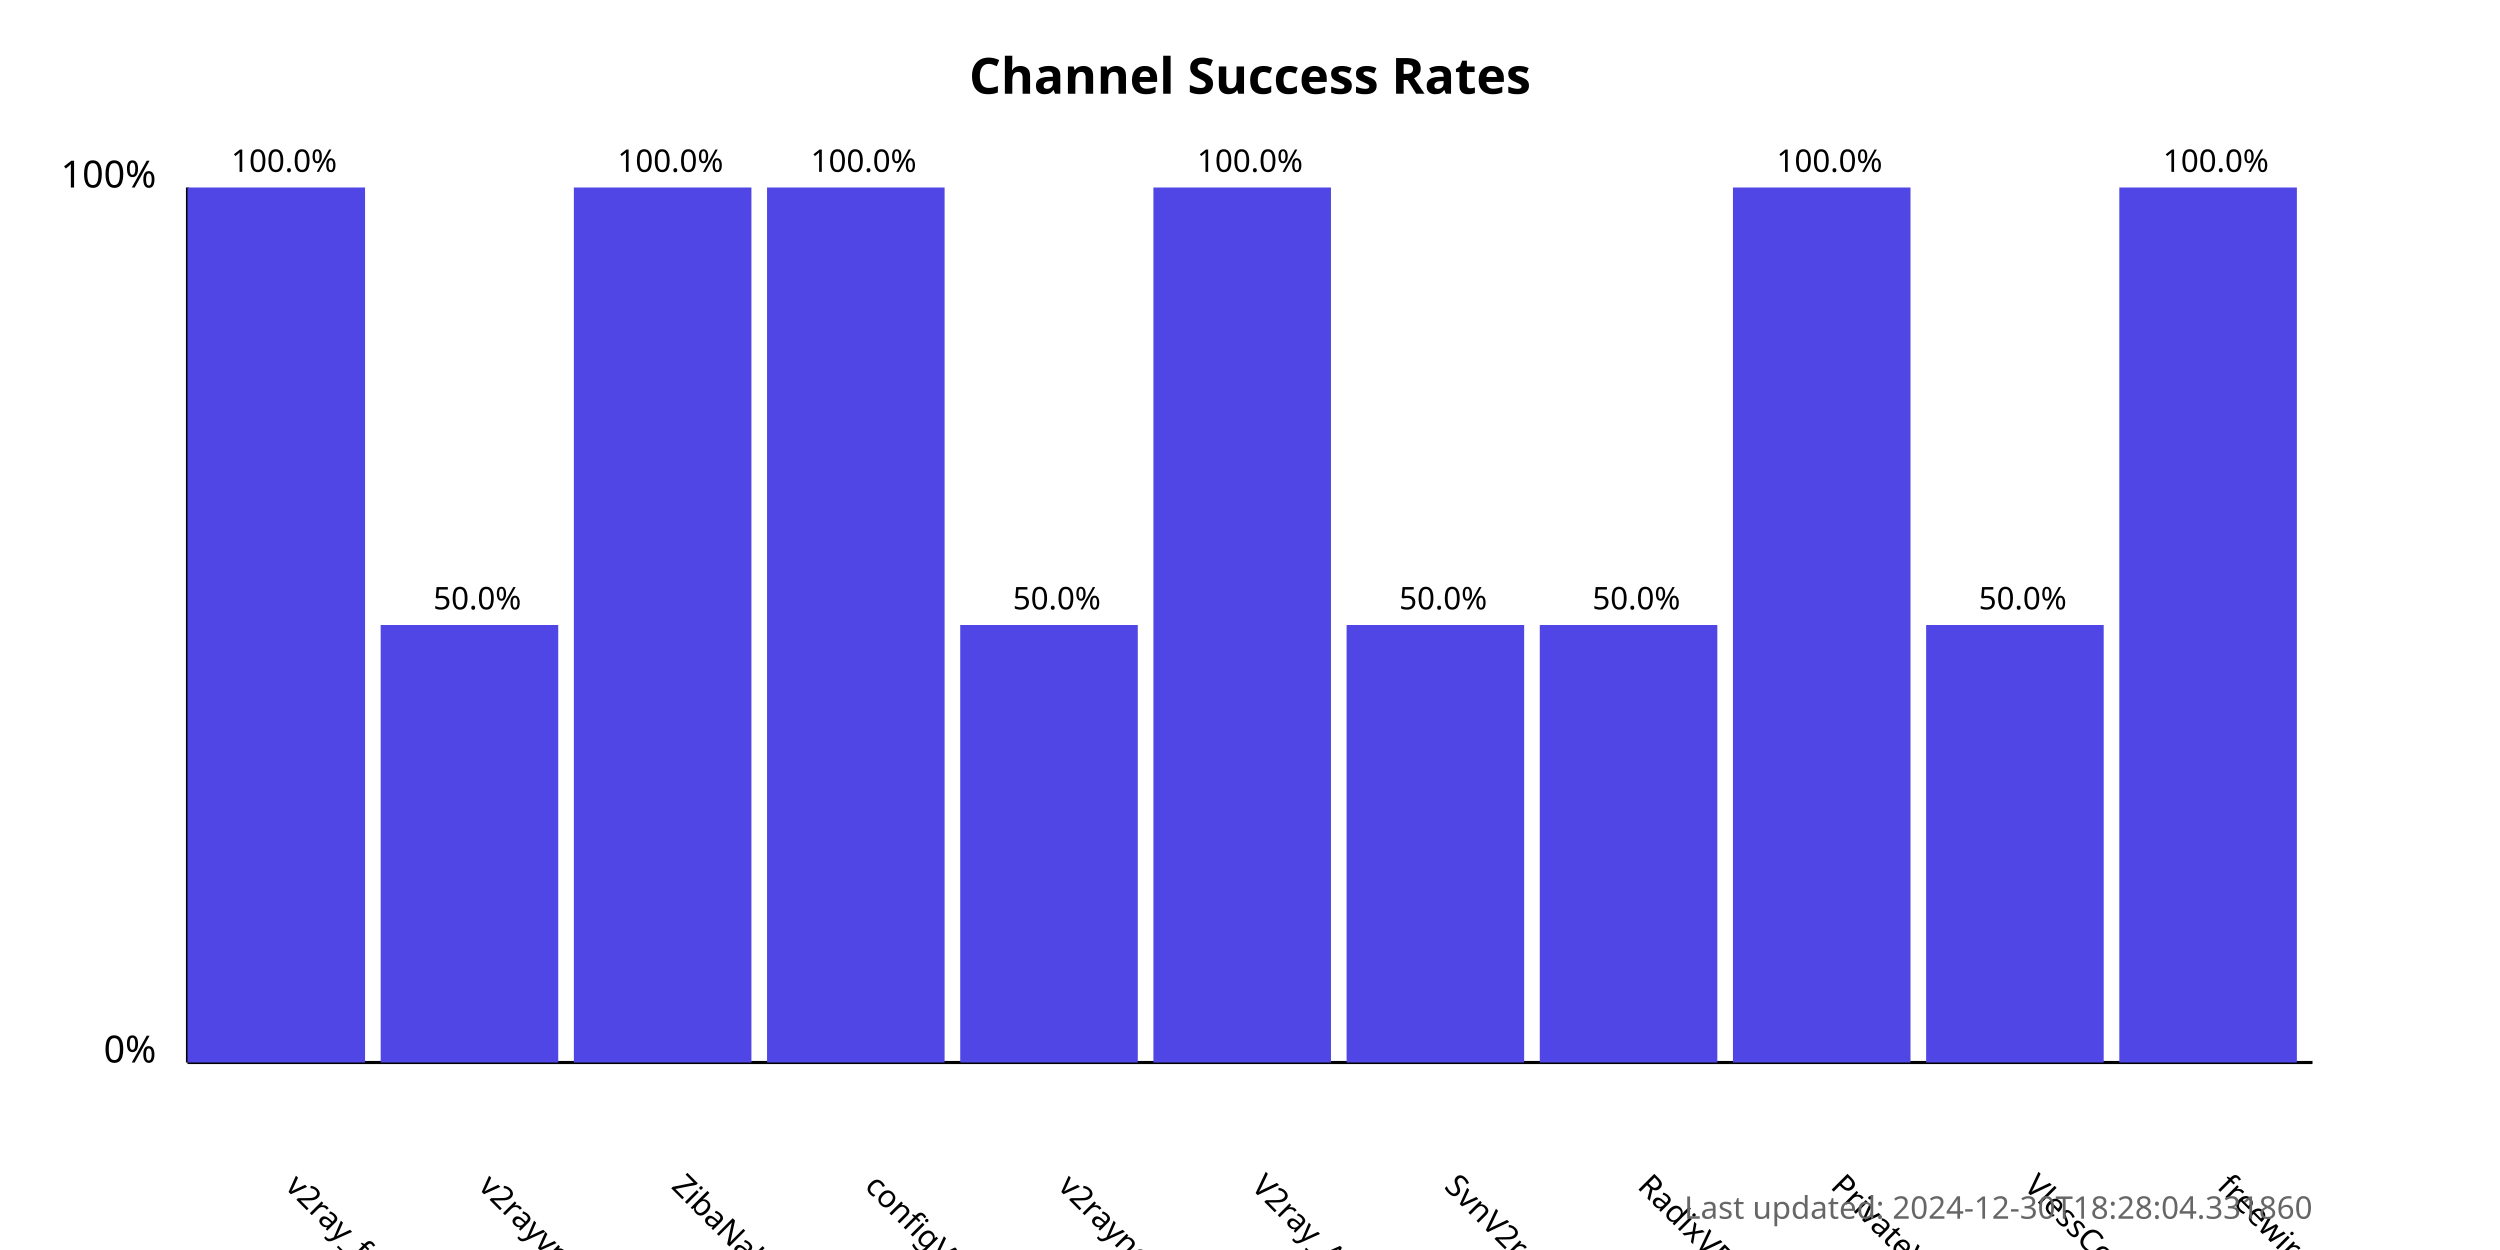
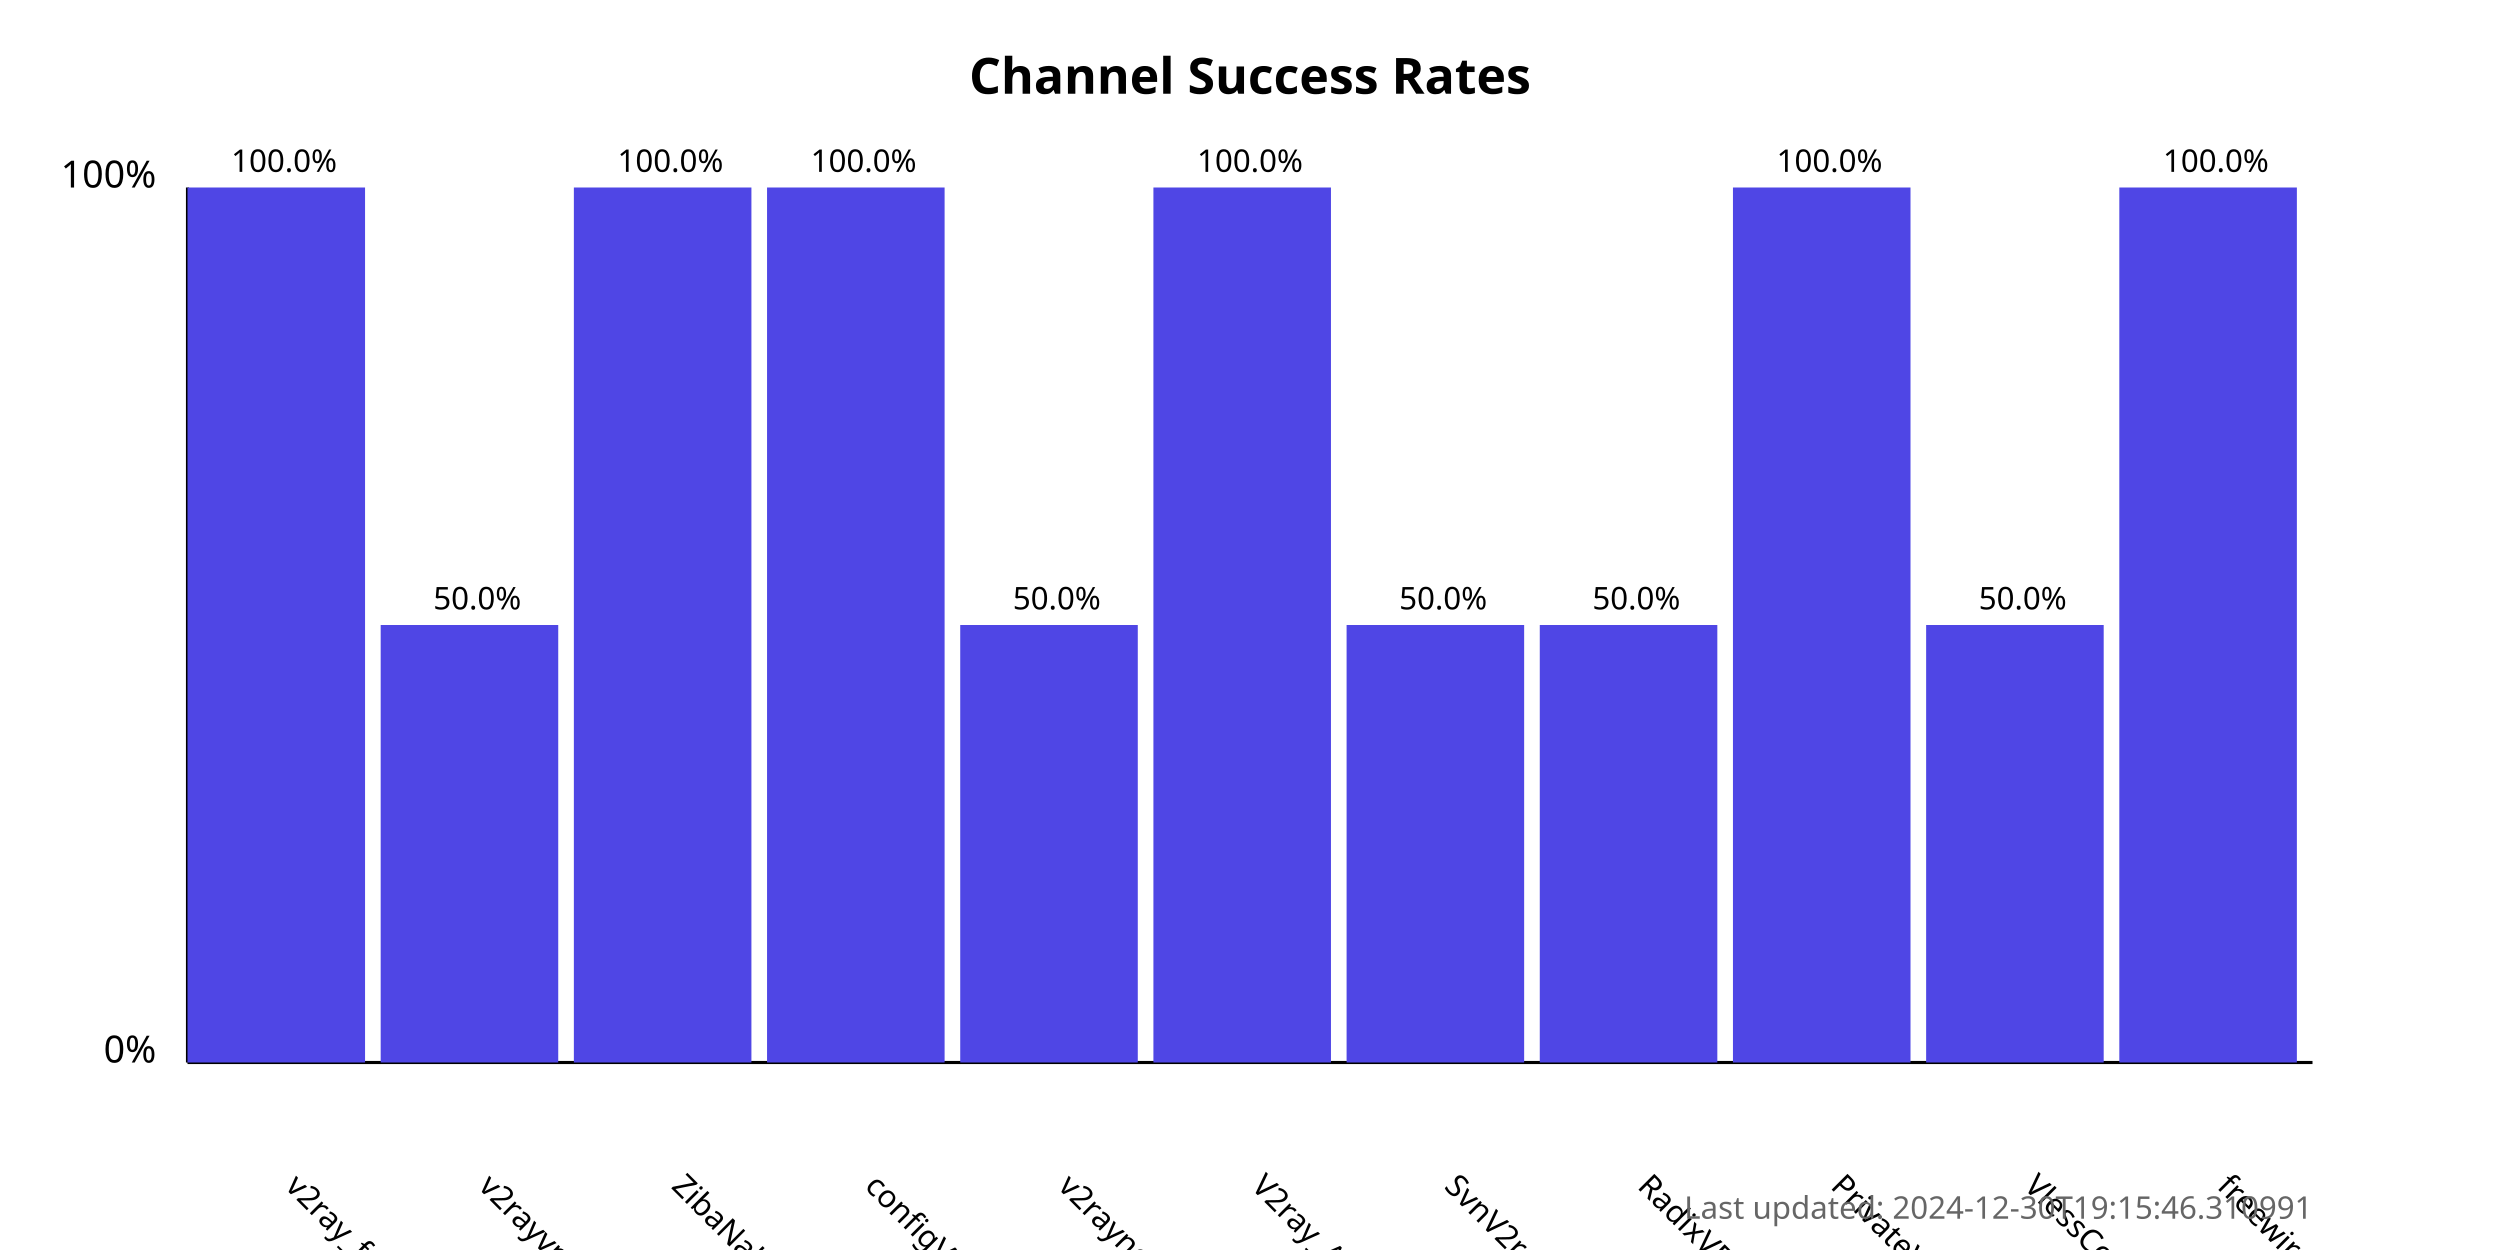
<svg xmlns="http://www.w3.org/2000/svg" width="800" height="400">
  <style>
            .chart-title { font: bold 16px sans-serif; }
            .axis-label { font: 12px sans-serif; }
            .tick-label { font: 10px sans-serif; }
            .bar { fill: #4f46e5; }
            .bar:hover { fill: #6366f1; }
            .timestamp { font: 10px sans-serif; fill: #666; }
        </style>
  <text x="400.0" y="30" text-anchor="middle" class="chart-title">
            Channel Success Rates
        </text>
  <line x1="60" y1="340" x2="60" y2="60" stroke="black" stroke-width="1" />
  <line x1="60" y1="340" x2="740" y2="340" stroke="black" stroke-width="1" />
  <text x="50" y="340" text-anchor="end" class="axis-label">0%</text>
  <text x="50" y="60" text-anchor="end" class="axis-label">100%</text>
  <g>
    <rect x="60" y="60.0" width="56.818" height="280.0" class="bar" />
    <text x="90.909" y="380" transform="rotate(45, 90.90909, 380)" text-anchor="start" class="tick-label">
                v2ray_free_conf
            </text>
    <text x="90.909" y="55.0" text-anchor="middle" class="tick-label">
                100.0%
            </text>
  </g>
  <g>
    <rect x="121.818" y="200.0" width="56.818" height="140.0" class="bar" />
    <text x="152.727" y="380" transform="rotate(45, 152.7273, 380)" text-anchor="start" class="tick-label">
                v2rayvpno
            </text>
    <text x="152.727" y="195.0" text-anchor="middle" class="tick-label">
                50.0%
            </text>
  </g>
  <g>
    <rect x="183.636" y="60.0" width="56.818" height="280.0" class="bar" />
    <text x="214.545" y="380" transform="rotate(45, 214.5455, 380)" text-anchor="start" class="tick-label">
                ZibaNabz
            </text>
    <text x="214.545" y="55.0" text-anchor="middle" class="tick-label">
                100.0%
            </text>
  </g>
  <g>
    <rect x="245.455" y="60.0" width="56.818" height="280.0" class="bar" />
    <text x="276.364" y="380" transform="rotate(45, 276.3636, 380)" text-anchor="start" class="tick-label">
                configV2rayForFree
            </text>
    <text x="276.364" y="55.0" text-anchor="middle" class="tick-label">
                100.0%
            </text>
  </g>
  <g>
    <rect x="307.273" y="200.0" width="56.818" height="140.0" class="bar" />
    <text x="338.182" y="380" transform="rotate(45, 338.1818, 380)" text-anchor="start" class="tick-label">
                v2rayngvpn
            </text>
    <text x="338.182" y="195.0" text-anchor="middle" class="tick-label">
                50.0%
            </text>
  </g>
  <g>
    <rect x="369.091" y="60.0" width="56.818" height="280.0" class="bar" />
    <text x="400.0" y="380" transform="rotate(45, 400.0, 380)" text-anchor="start" class="tick-label">
                V2ray_Alpha
            </text>
    <text x="400.0" y="55.0" text-anchor="middle" class="tick-label">
                100.0%
            </text>
  </g>
  <g>
    <rect x="430.909" y="200.0" width="56.818" height="140.0" class="bar" />
    <text x="461.818" y="380" transform="rotate(45, 461.8182, 380)" text-anchor="start" class="tick-label">
                SvnV2ray
            </text>
    <text x="461.818" y="195.0" text-anchor="middle" class="tick-label">
                50.0%
            </text>
  </g>
  <g>
    <rect x="492.727" y="200.0" width="56.818" height="140.0" class="bar" />
    <text x="523.636" y="380" transform="rotate(45, 523.6364, 380)" text-anchor="start" class="tick-label">
                RadixVPN
            </text>
    <text x="523.636" y="195.0" text-anchor="middle" class="tick-label">
                50.0%
            </text>
  </g>
  <g>
    <rect x="554.545" y="60.0" width="56.818" height="280.0" class="bar" />
    <text x="585.455" y="380" transform="rotate(45, 585.4545, 380)" text-anchor="start" class="tick-label">
                PrivateVPNs
            </text>
    <text x="585.455" y="55.0" text-anchor="middle" class="tick-label">
                100.0%
            </text>
  </g>
  <g>
    <rect x="616.364" y="200.0" width="56.818" height="140.0" class="bar" />
    <text x="647.273" y="380" transform="rotate(45, 647.2727, 380)" text-anchor="start" class="tick-label">
                VlessConfig
            </text>
    <text x="647.273" y="195.0" text-anchor="middle" class="tick-label">
                50.0%
            </text>
  </g>
  <g>
    <rect x="678.182" y="60.0" width="56.818" height="280.0" class="bar" />
    <text x="709.091" y="380" transform="rotate(45, 709.0909, 380)" text-anchor="start" class="tick-label">
                freewireguard
            </text>
    <text x="709.091" y="55.0" text-anchor="middle" class="tick-label">
                100.0%
            </text>
  </g>
  <text x="740" y="390" text-anchor="end" class="timestamp">
-             Last updated: 2024-12-30T18:28:04.331860
+             Last updated: 2024-12-30T19:15:46.310991
        </text>
</svg>
